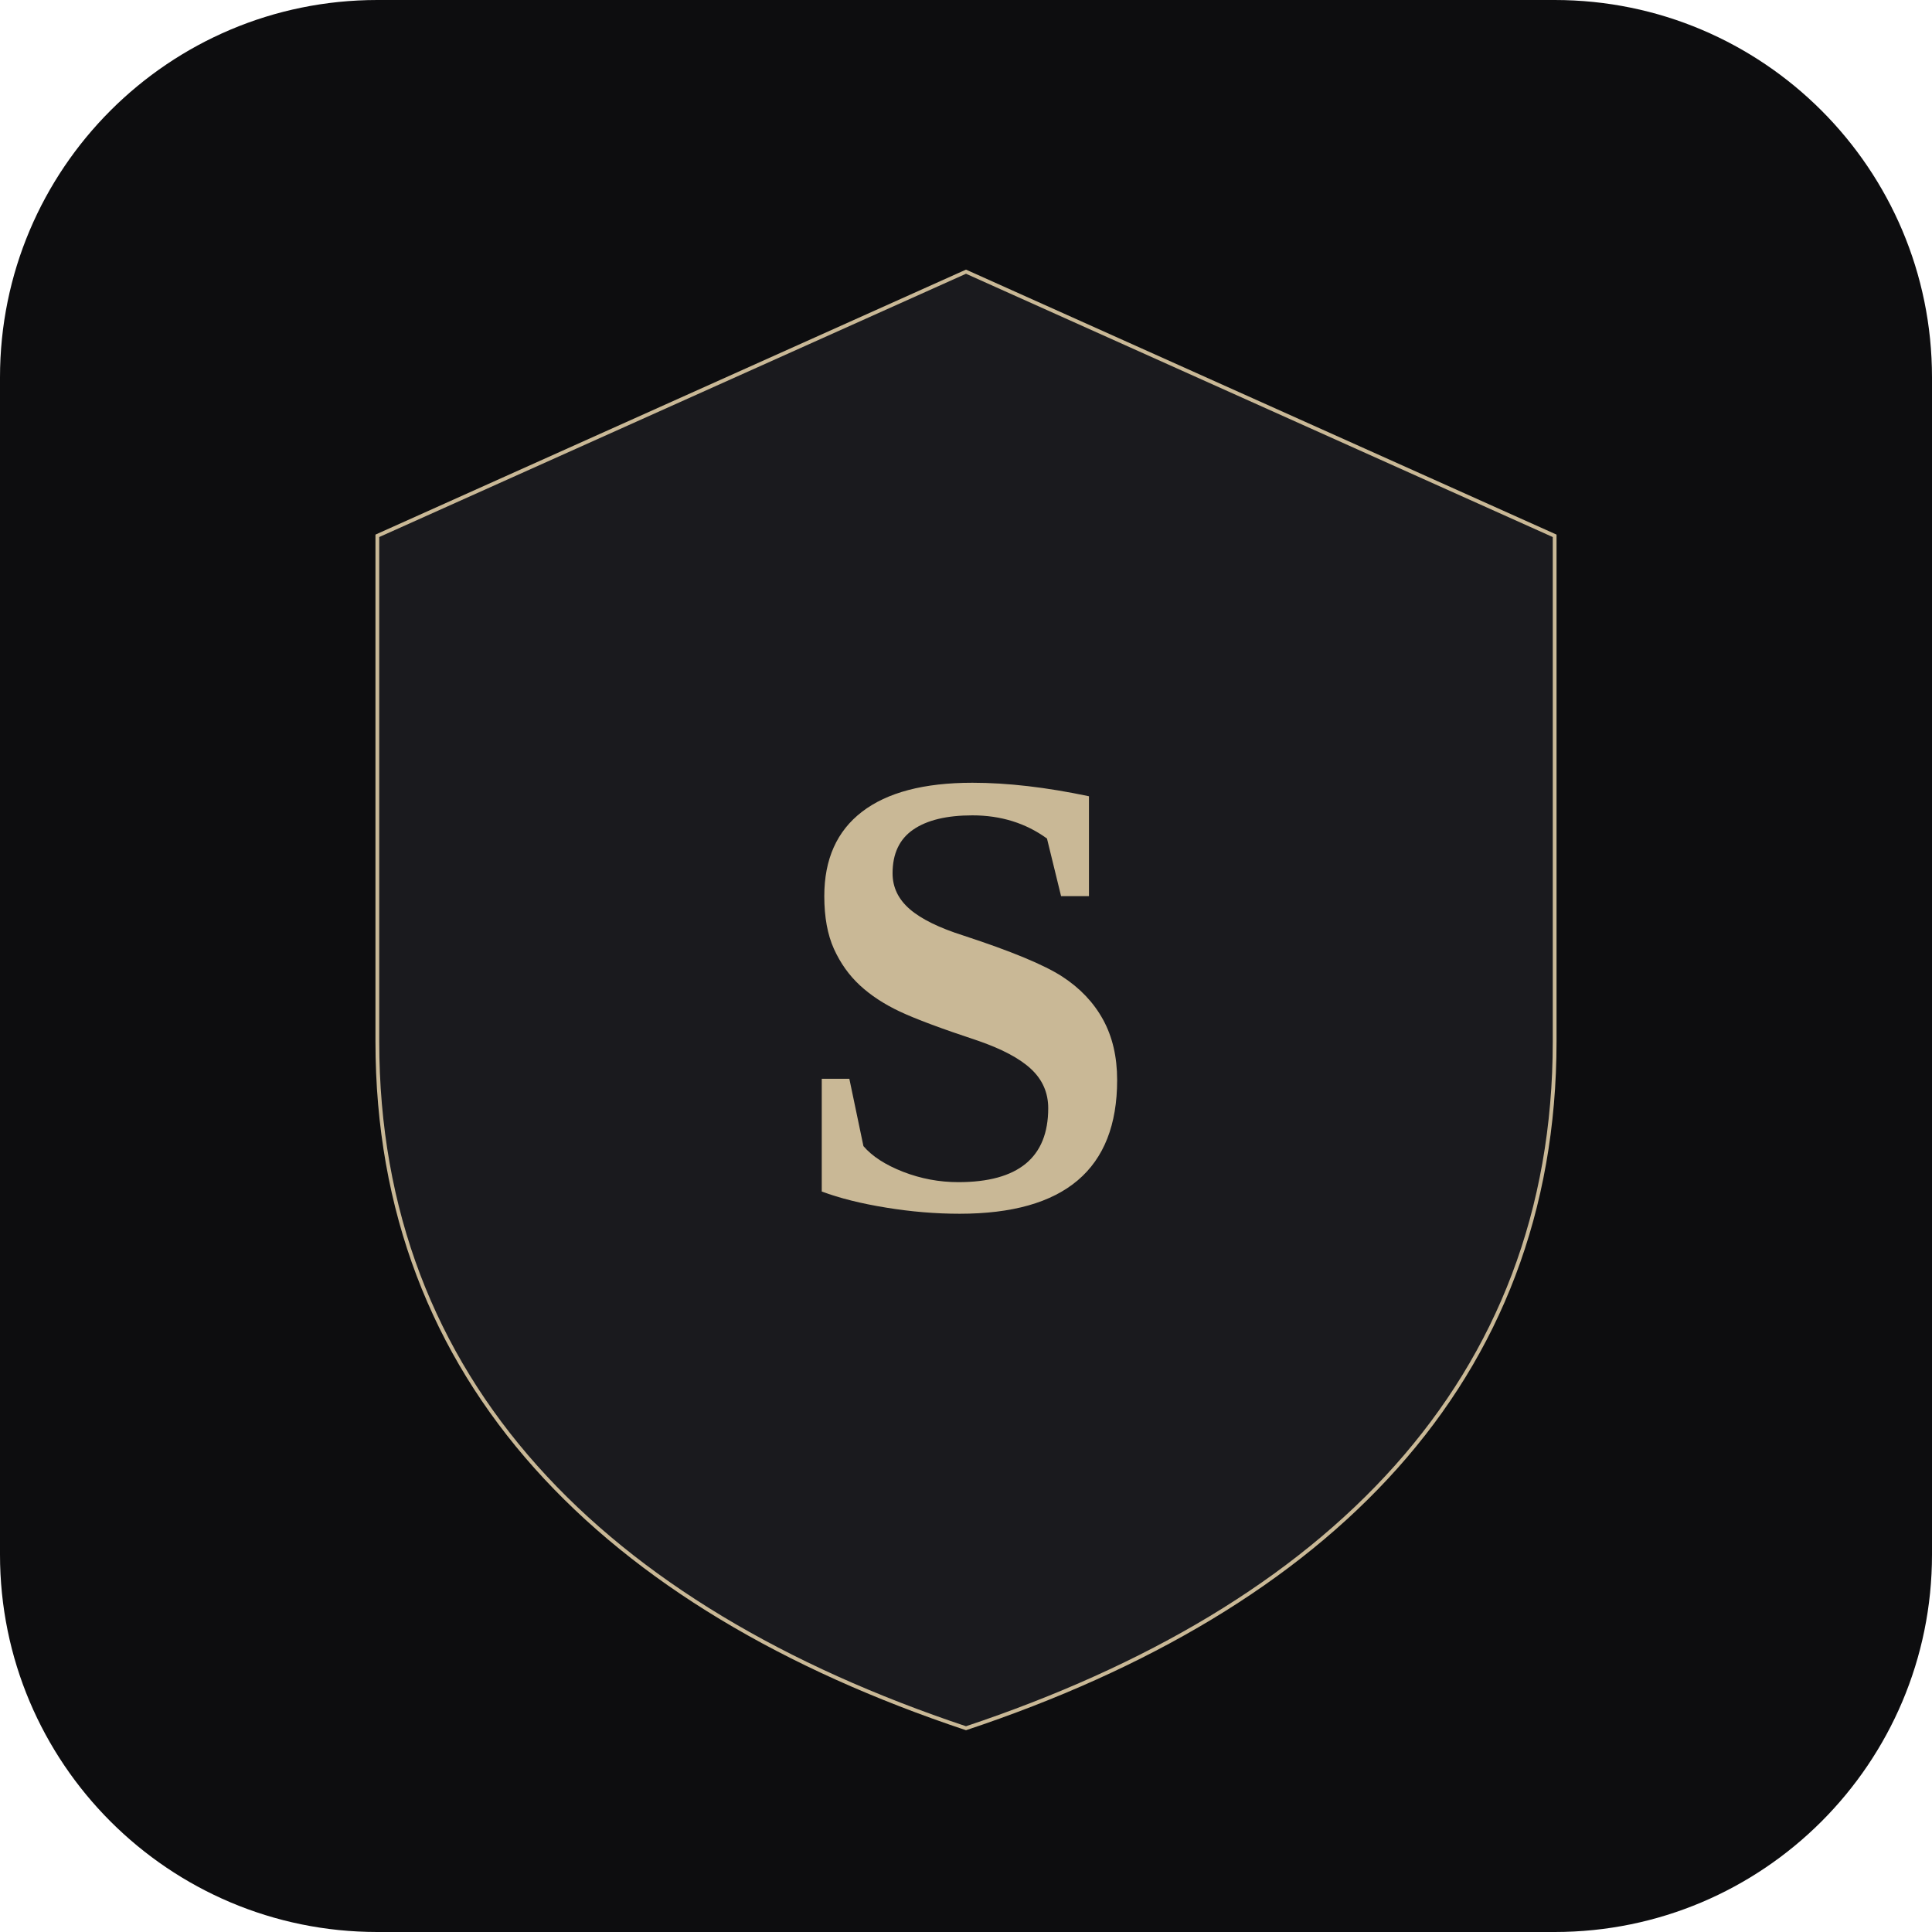
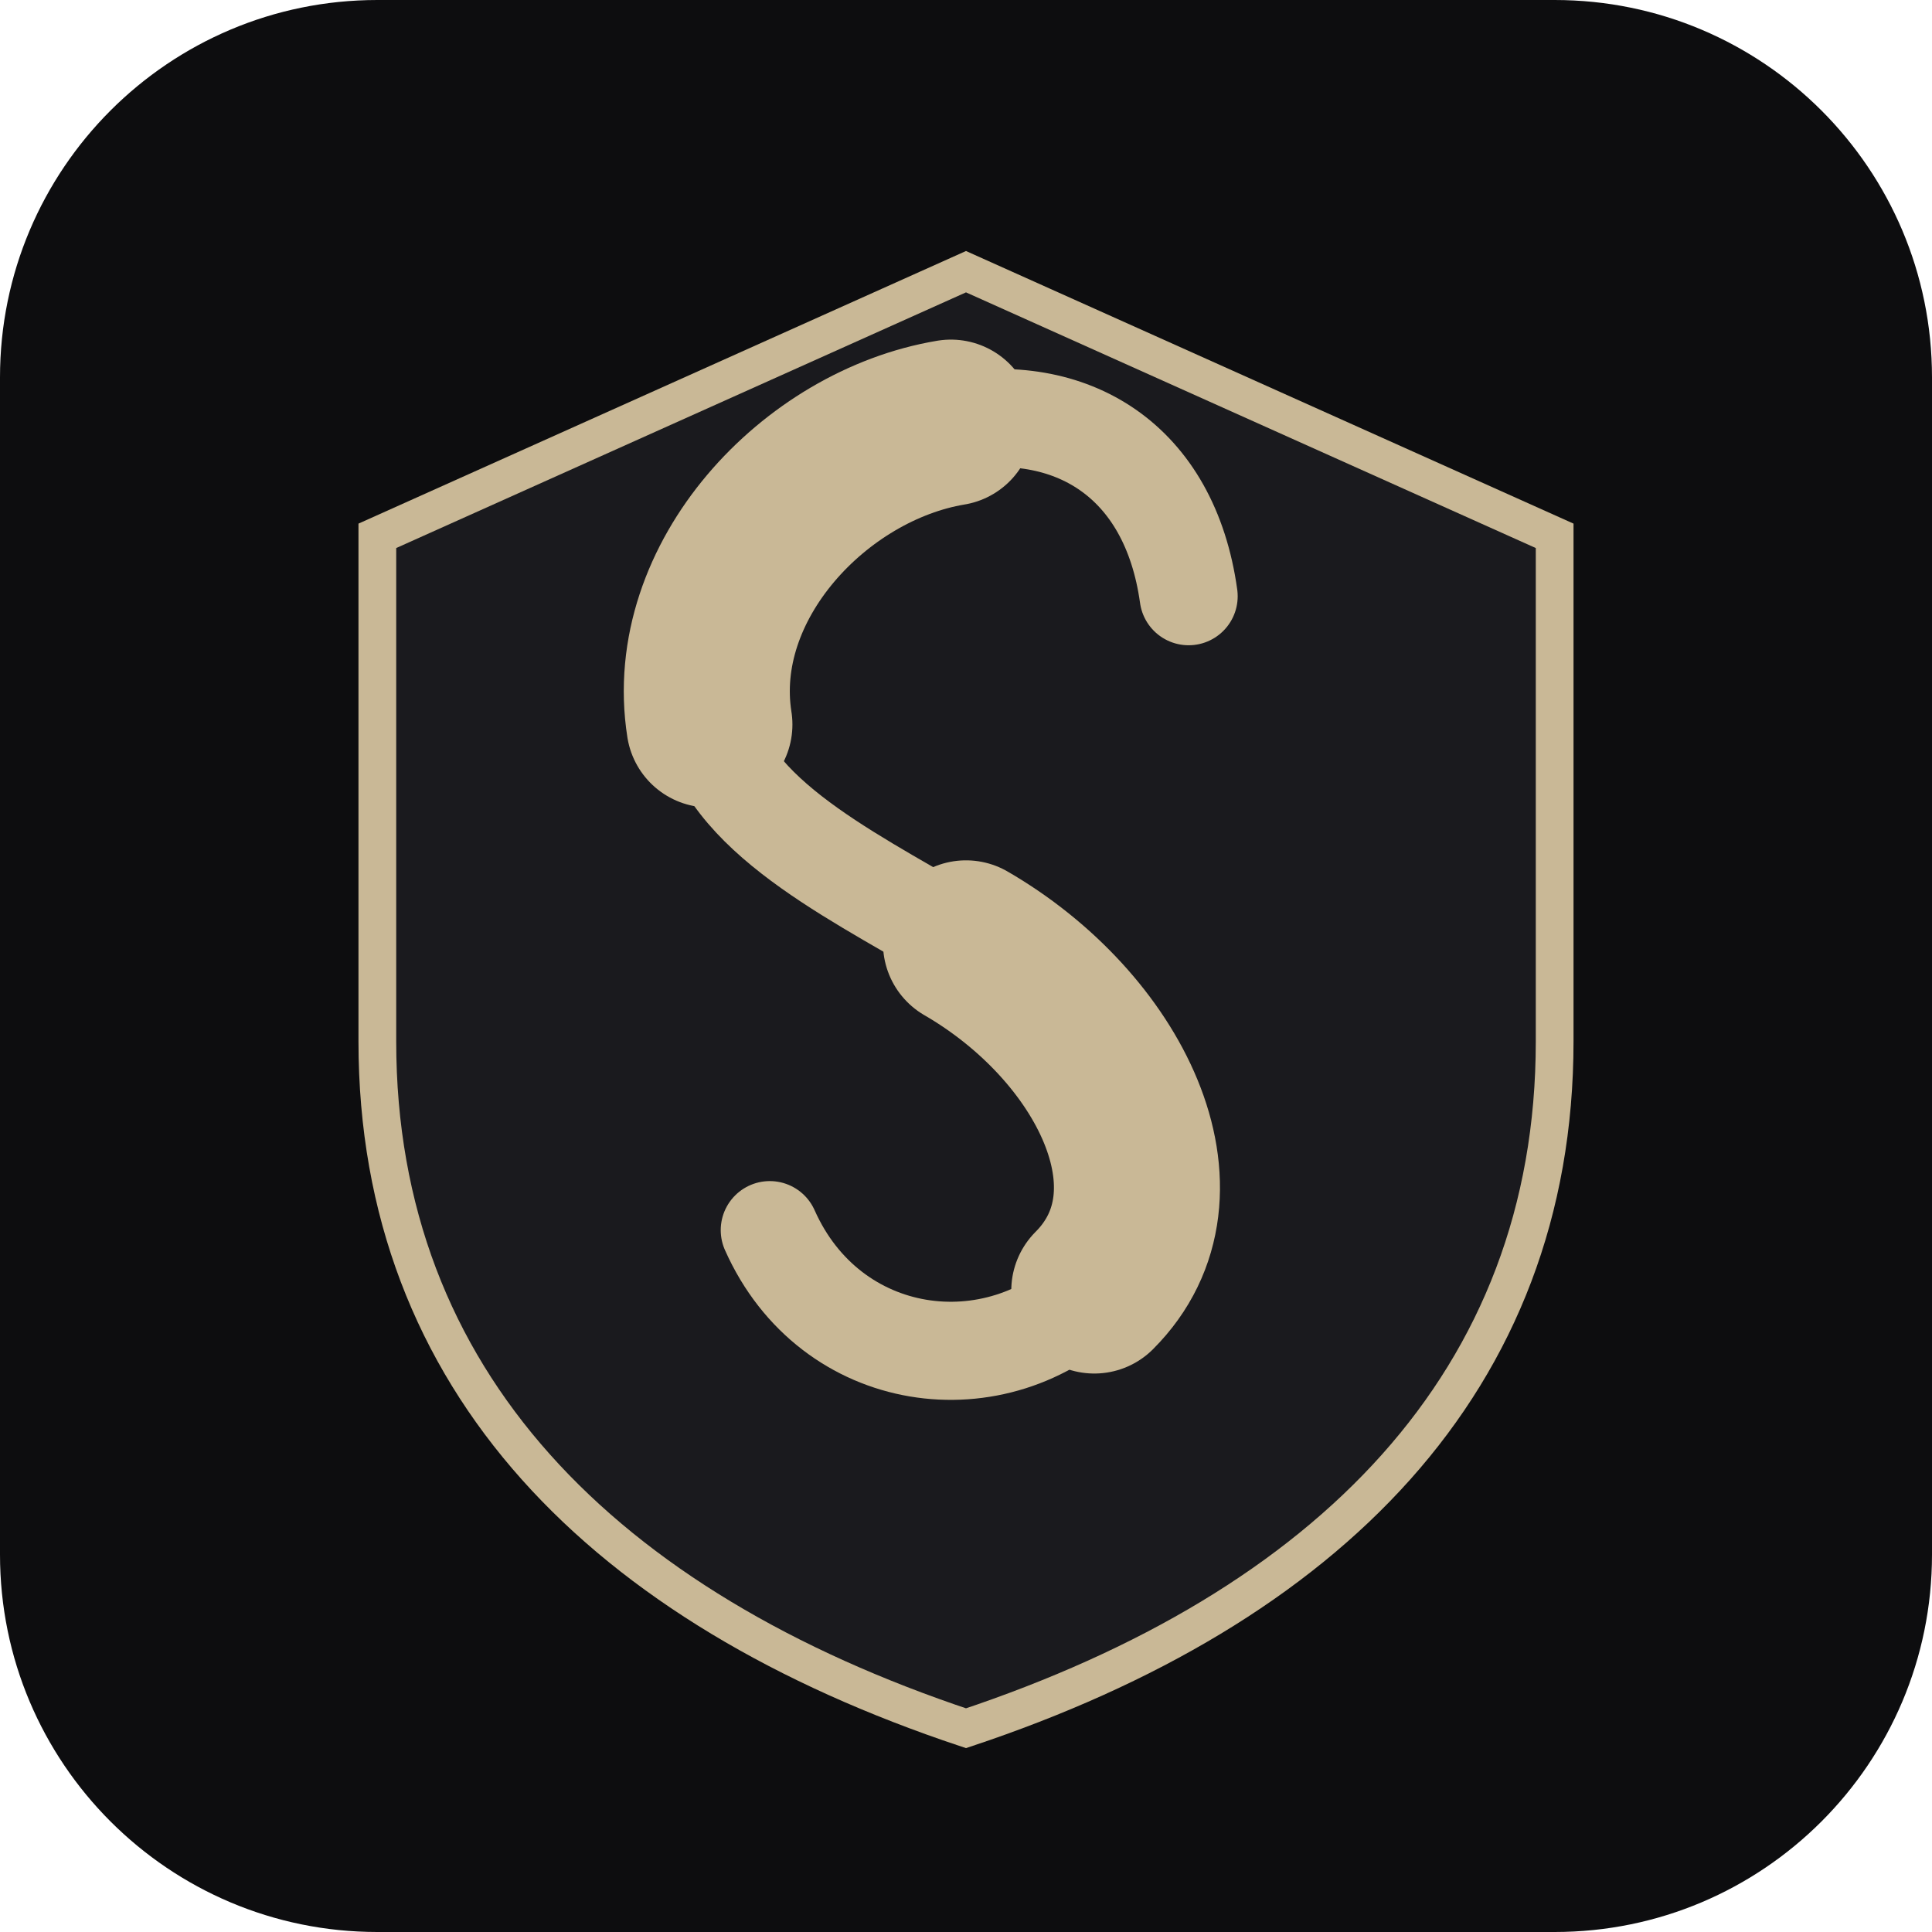
<svg xmlns="http://www.w3.org/2000/svg" viewBox="0 0 512 512" fill="none">
  <rect width="512" height="512" rx="100" fill="#0D0D0F" />
-   <path d="M256 72L100 142v134c0 90 60 150 156 182 96-32 156-92 156-182V142L256 72z" fill="#1A1A1E" stroke="#C9B896" strokeWidth="10" />
-   <text x="256" y="320" text-anchor="middle" fill="#C9B896" font-family="Georgia, 'Times New Roman', serif" font-weight="bold" font-size="170">S</text>
+   <path d="M256 72L100 142v134c0 90 60 150 156 182 96-32 156-92 156-182V142L256 72z" fill="#1A1A1E" stroke="#C9B896" stroke-width="10" />
+   <path d="M315 158 C310 122, 284 106, 252 112 C216 118, 182 154, 188 192 C194 218, 230 234, 256 250 C294 272, 316 316, 290 342 C264 368, 220 362, 204 326" stroke="#C9B896" stroke-width="26" stroke-linecap="round" fill="none" />
+   <path d="M252 112 C216 118, 182 154, 188 192" stroke="#C9B896" stroke-width="44" stroke-linecap="round" fill="none" />
+   <path d="M256 250 C294 272, 316 316, 290 342" stroke="#C9B896" stroke-width="44" stroke-linecap="round" fill="none" />
</svg>
